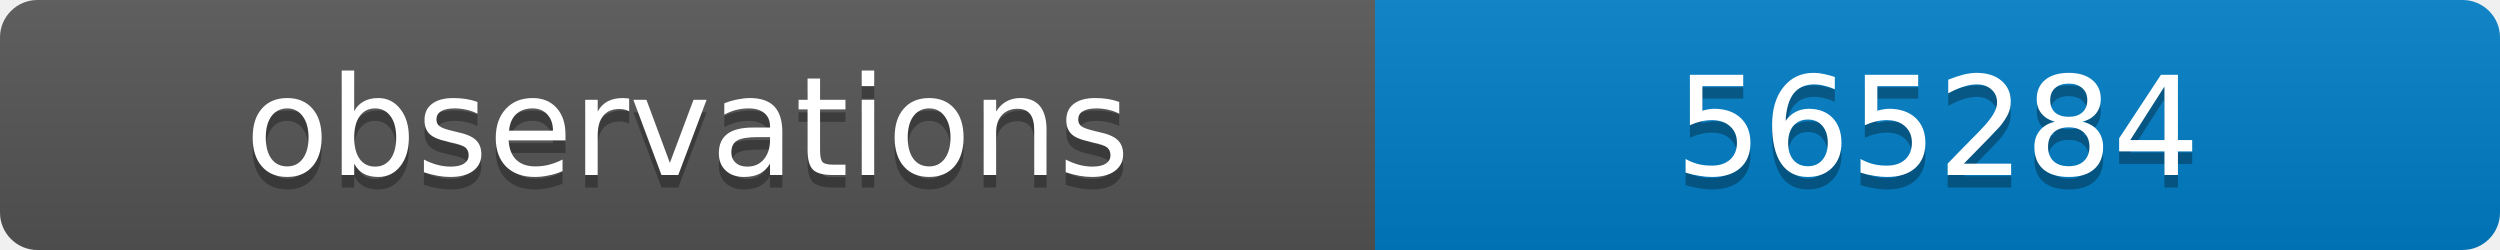
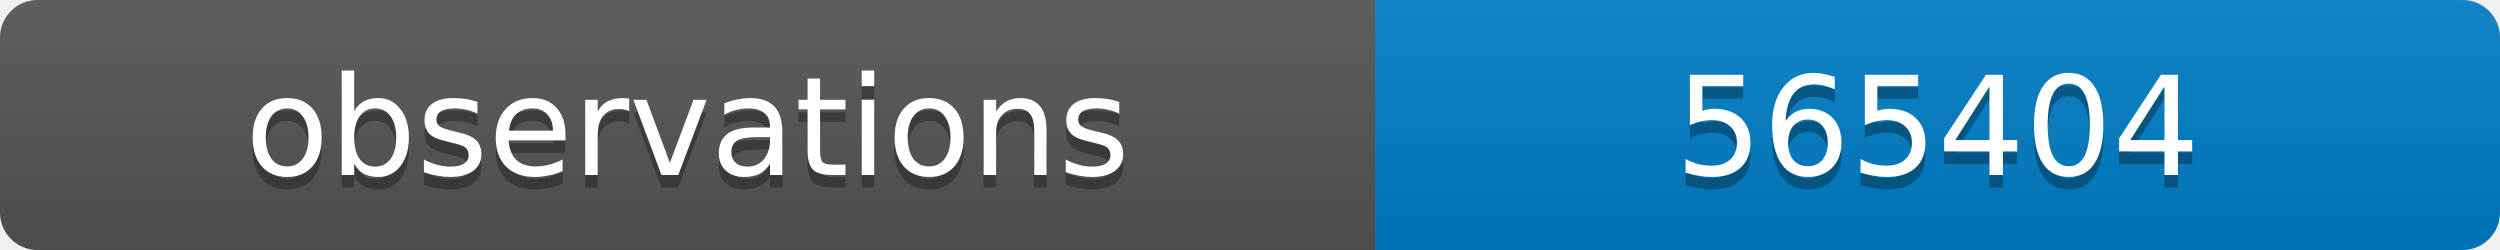
<svg xmlns="http://www.w3.org/2000/svg" width="200" height="20">
  <linearGradient id="b" x2="0" y2="100%">
    <stop offset="0" stop-color="#bbb" stop-opacity=".1" />
    <stop offset="1" stop-opacity=".1" />
  </linearGradient>
  <clipPath id="a">
    <rect width="200" height="20" rx="3" fill="#fff" />
  </clipPath>
  <g clip-path="url(#a)">
    <path fill="#555" d="M0 0h110v20H0z" />
    <path fill="#007ec6" d="M110 0h90v20H110z" />
    <path fill="url(#b)" d="M0 0h200v20H0z" />
  </g>
  <g fill="#fff" text-anchor="middle" font-family="DejaVu Sans,Verdana,Geneva,sans-serif" font-size="11">
    <text x="55" y="15" fill="#010101" fill-opacity=".3">observations</text>
    <text x="55" y="14">observations</text>
-     <text x="155" y="15" fill="#010101" fill-opacity=".3">565284</text>
-     <text x="155" y="14">565284</text>
+     <text x="155" y="15" fill="#010101" fill-opacity=".3">565404</text>
+     <text x="155" y="14">565404</text>
  </g>
</svg>
